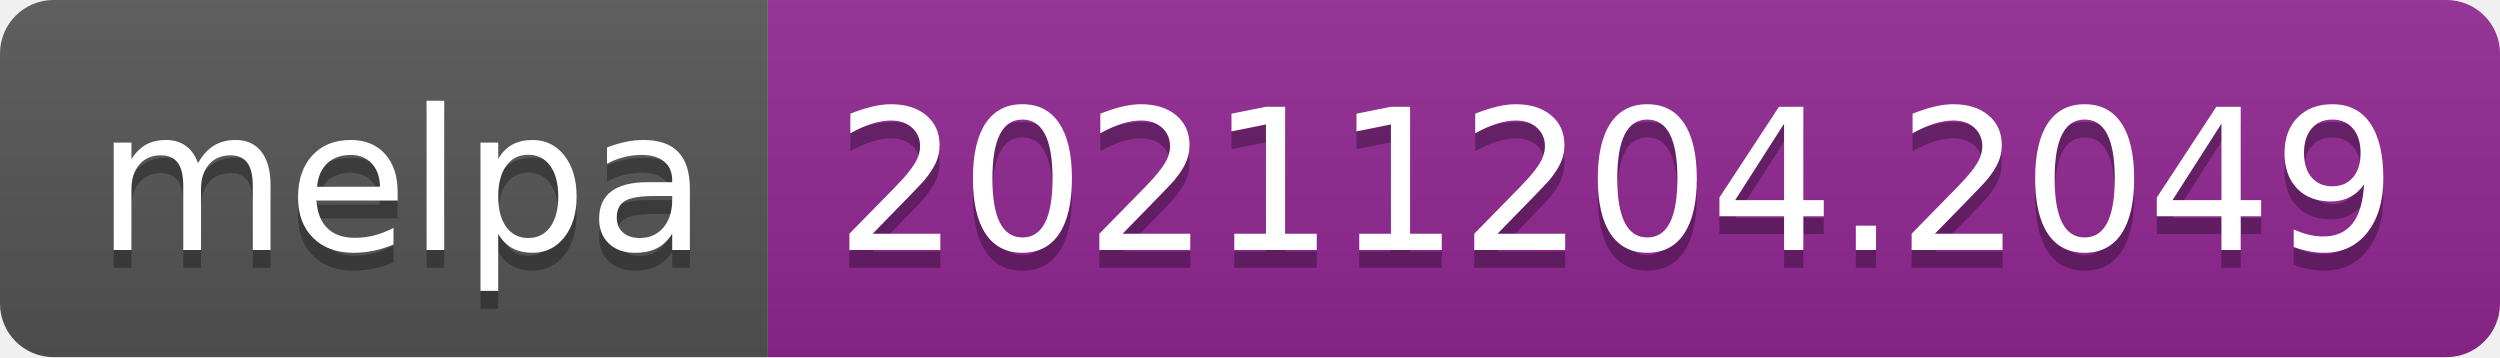
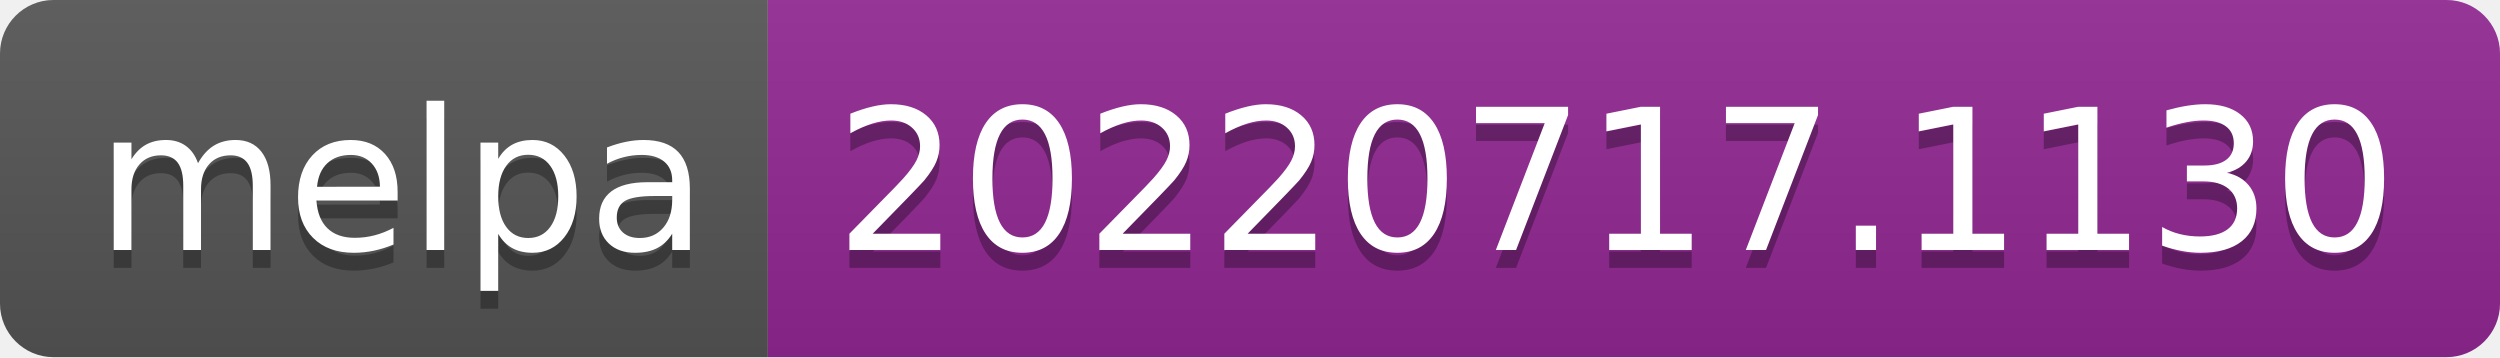
- <svg xmlns="http://www.w3.org/2000/svg" width="140" height="20" role="img" aria-label="melpa: 20211204.2049">
+ <svg xmlns="http://www.w3.org/2000/svg" width="140" height="20" role="img" aria-label="melpa: 20220717.1130">
  <linearGradient id="s" x2="0" y2="100%">
    <stop offset="0" stop-color="#bbb" stop-opacity=".1" />
    <stop offset="1" stop-opacity=".1" />
  </linearGradient>
  <clipPath id="r">
    <rect width="140" height="20" rx="3" fill="#fff" />
  </clipPath>
  <g clip-path="url(#r)">
    <rect width="43" height="20" fill="#555" />
    <rect x="43" width="97" height="20" fill="#922793" />
    <rect width="140" height="20" fill="url(#s)" />
  </g>
  <g fill="#fff" text-anchor="middle" font-family="Verdana,Geneva,DejaVu Sans,sans-serif" text-rendering="geometricPrecision" font-size="110">
    <text aria-hidden="true" x="225" y="150" fill="#010101" fill-opacity=".3" transform="scale(.1)" textLength="330">melpa</text>
    <text x="225" y="140" transform="scale(.1)" fill="#fff" textLength="330">melpa</text>
-     <text aria-hidden="true" x="905" y="150" fill="#010101" fill-opacity=".3" transform="scale(.1)" textLength="870">20211204.2049</text>
-     <text x="905" y="140" transform="scale(.1)" fill="#fff" textLength="870">20211204.2049</text>
+     <text aria-hidden="true" x="905" y="150" fill="#010101" fill-opacity=".3" transform="scale(.1)" textLength="870">20220717.1130</text>
+     <text x="905" y="140" transform="scale(.1)" fill="#fff" textLength="870">20220717.1130</text>
  </g>
</svg>
